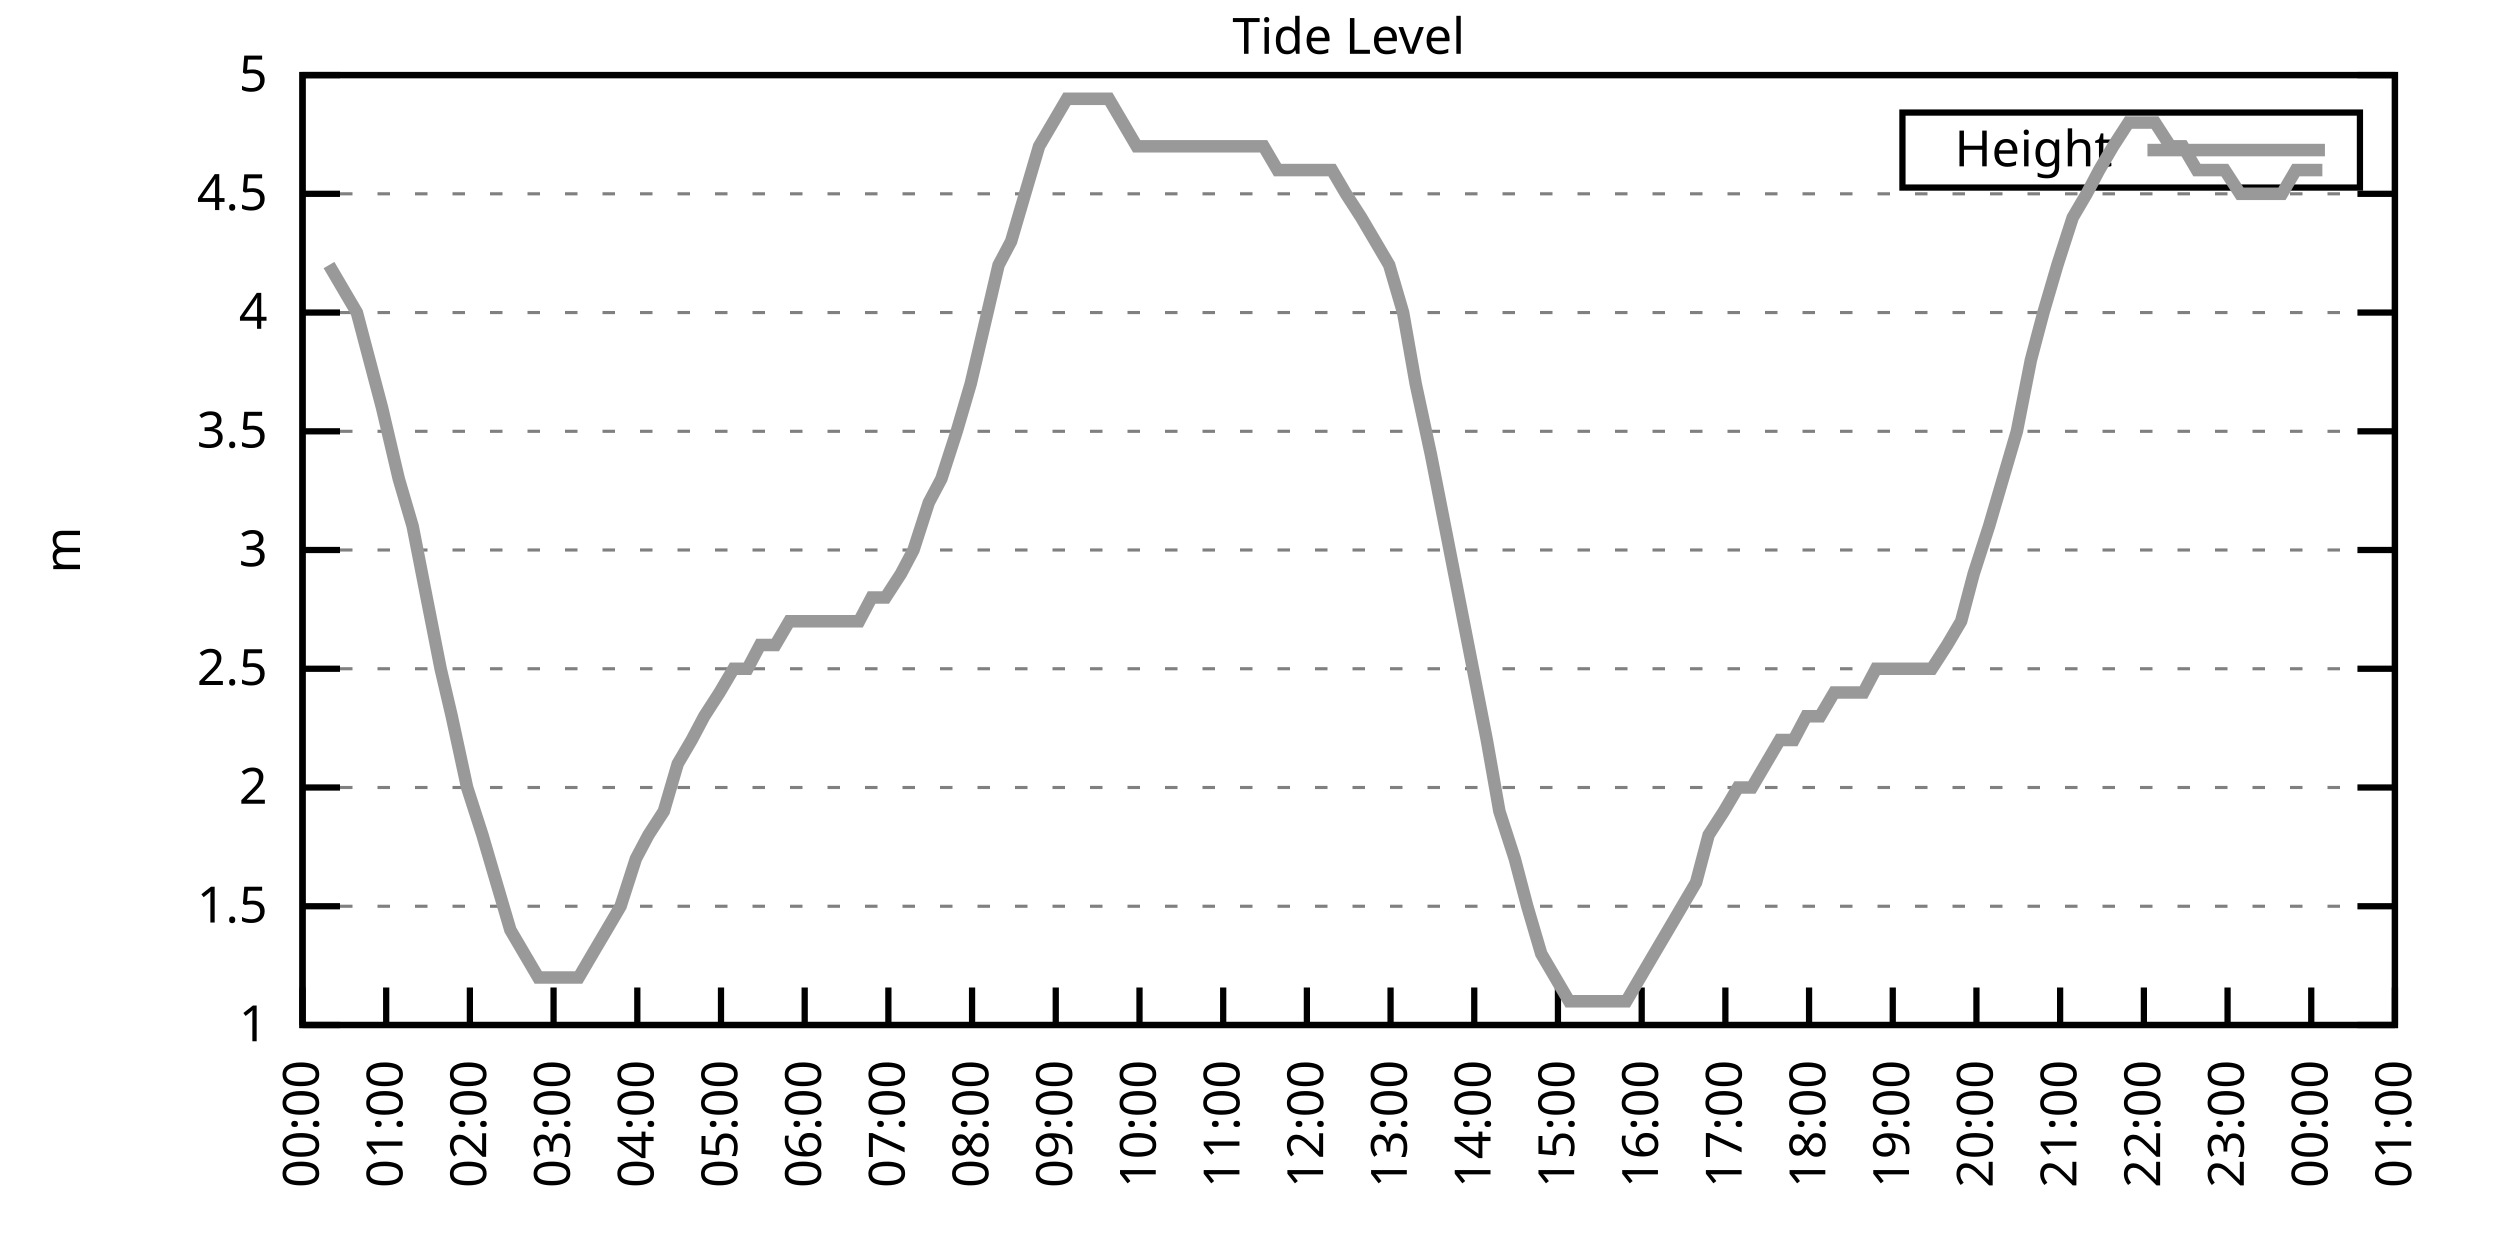
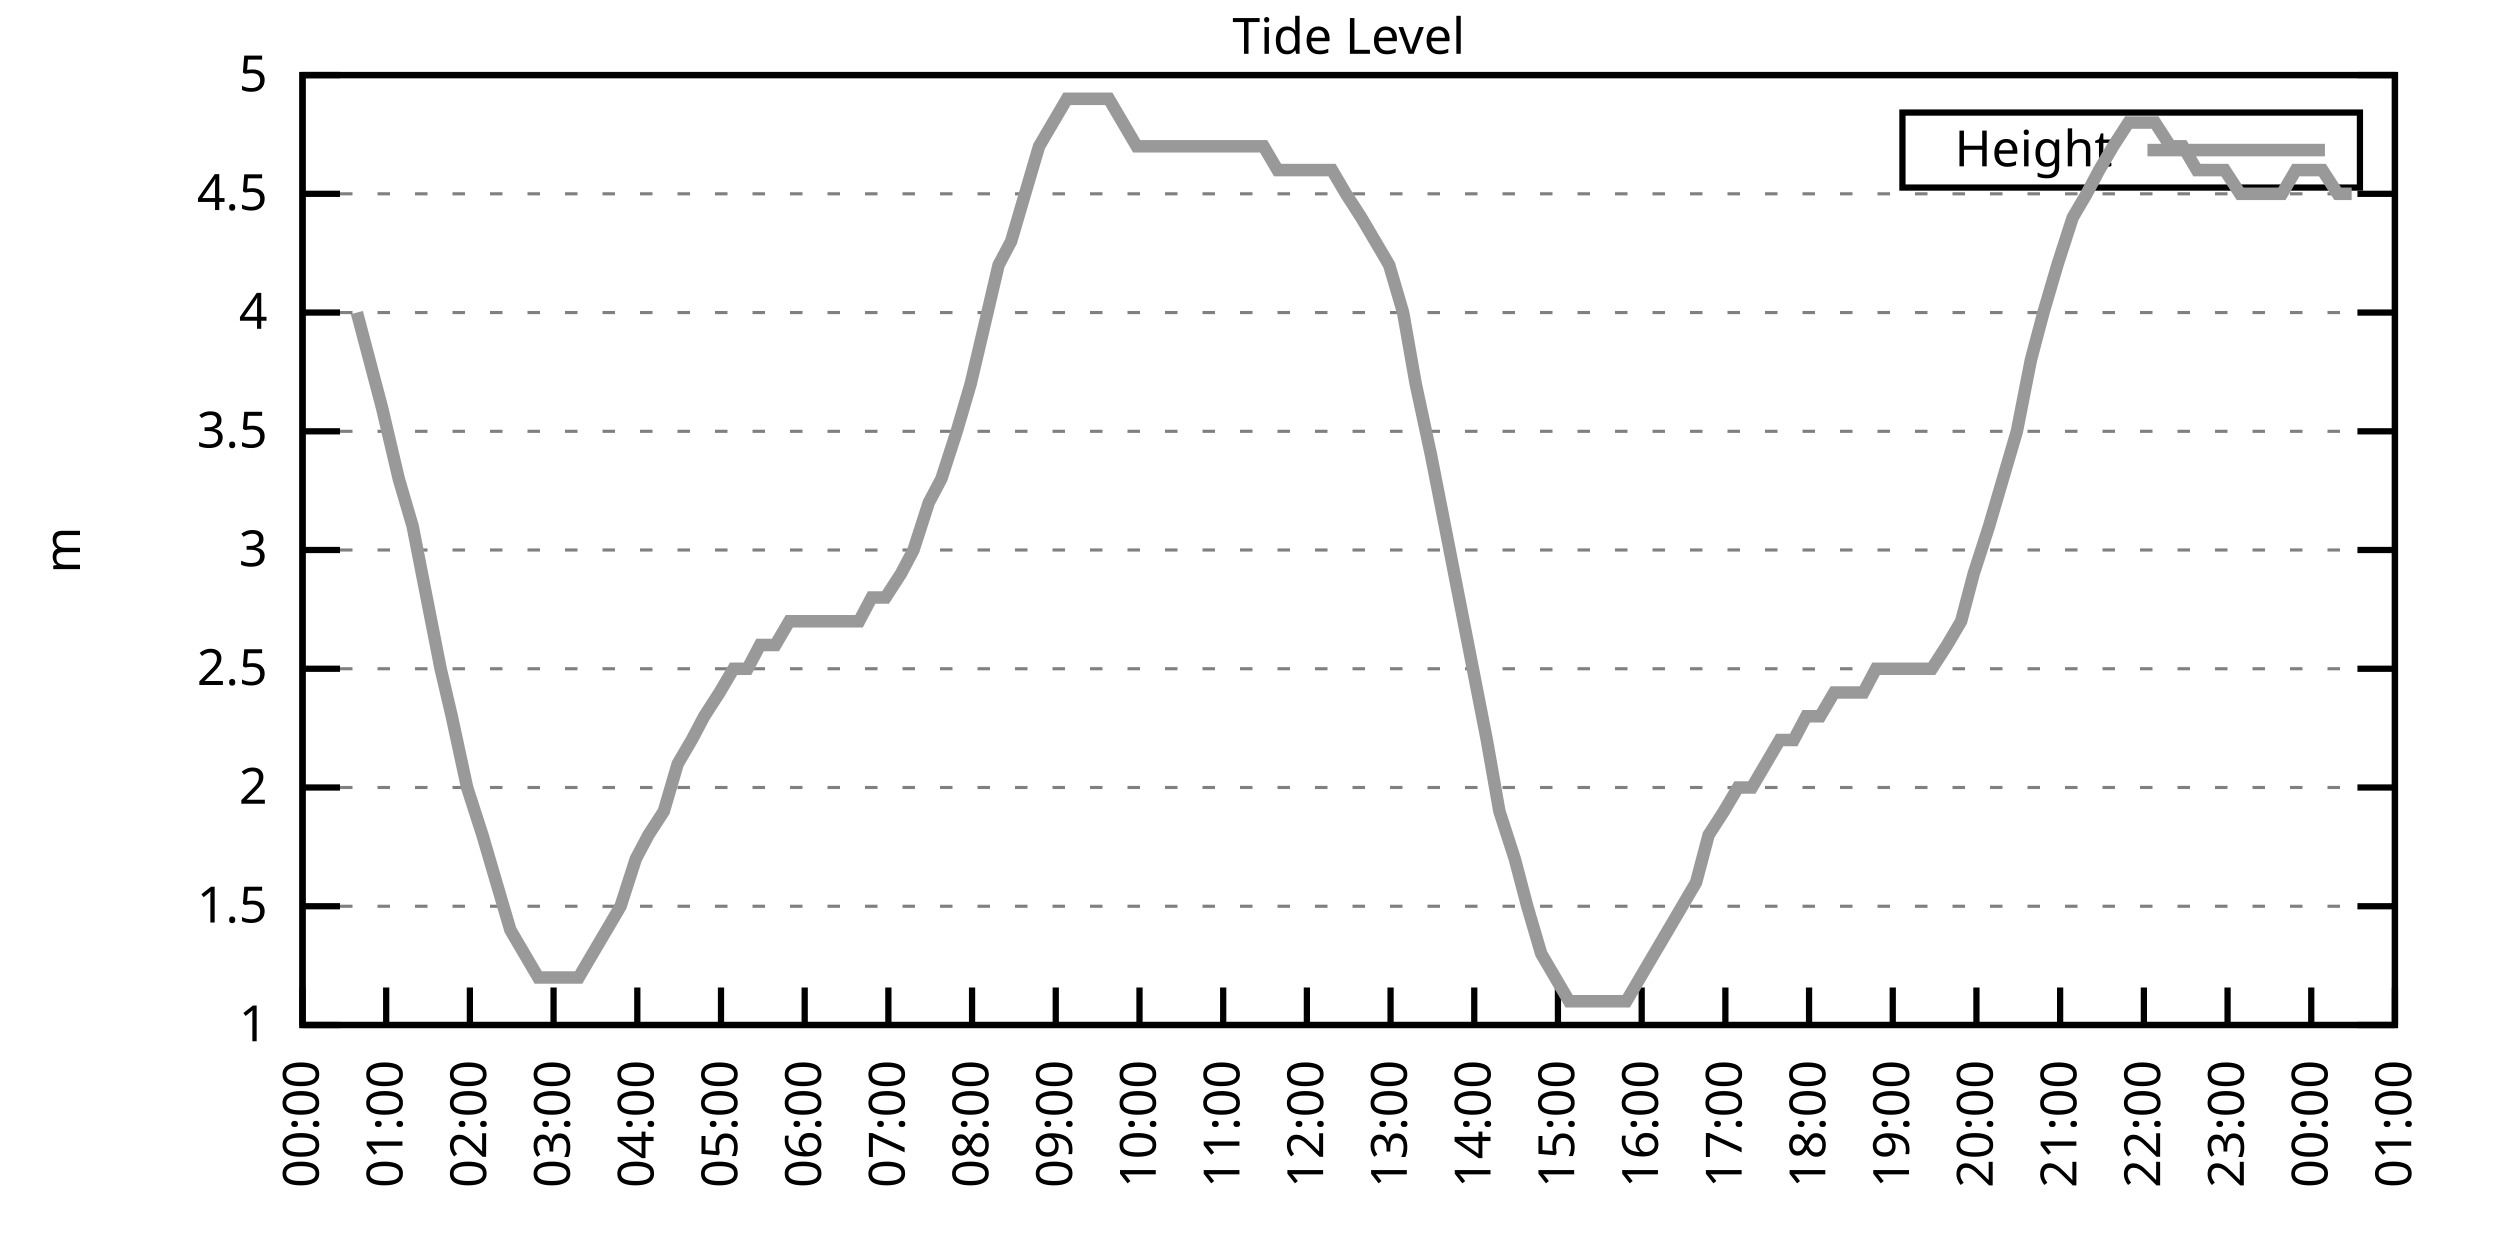
<svg xmlns="http://www.w3.org/2000/svg" xmlns:xlink="http://www.w3.org/1999/xlink" width="400" height="200" viewBox="0 0 400 200">
  <g id="gnuplot_canvas">
    <rect x="0" y="0" width="400" height="200" fill="none" />
    <defs>
      <circle id="gpDot" r="0.5" stroke-width="0.5" stroke="currentColor" />
      <path id="gpPt0" stroke-width="0.333" stroke="currentColor" d="M-1,0 h2 M0,-1 v2" />
      <path id="gpPt1" stroke-width="0.333" stroke="currentColor" d="M-1,-1 L1,1 M1,-1 L-1,1" />
      <path id="gpPt2" stroke-width="0.333" stroke="currentColor" d="M-1,0 L1,0 M0,-1 L0,1 M-1,-1 L1,1 M-1,1 L1,-1" />
      <rect id="gpPt3" stroke-width="0.333" stroke="currentColor" x="-1" y="-1" width="2" height="2" />
      <rect id="gpPt4" stroke-width="0.333" stroke="currentColor" fill="currentColor" x="-1" y="-1" width="2" height="2" />
      <circle id="gpPt5" stroke-width="0.333" stroke="currentColor" cx="0" cy="0" r="1" />
      <use xlink:href="#gpPt5" id="gpPt6" fill="currentColor" stroke="none" />
      <path id="gpPt7" stroke-width="0.333" stroke="currentColor" d="M0,-1.33 L-1.33,0.67 L1.33,0.67 z" />
      <use xlink:href="#gpPt7" id="gpPt8" fill="currentColor" stroke="none" />
      <use xlink:href="#gpPt7" id="gpPt9" stroke="currentColor" transform="rotate(180)" />
      <use xlink:href="#gpPt9" id="gpPt10" fill="currentColor" stroke="none" />
      <use xlink:href="#gpPt3" id="gpPt11" stroke="currentColor" transform="rotate(45)" />
      <use xlink:href="#gpPt11" id="gpPt12" fill="currentColor" stroke="none" />
      <path id="gpPt13" stroke-width="0.333" stroke="currentColor" d="M0,1.330 L1.265,0.411 L0.782,-1.067 L-0.782,-1.076 L-1.265,0.411 z" />
      <use xlink:href="#gpPt13" id="gpPt14" fill="currentColor" stroke="none" />
      <filter id="textbox" filterUnits="objectBoundingBox" x="0" y="0" height="1" width="1">
        <feFlood flood-color="white" flood-opacity="1" result="bgnd" />
        <feComposite in="SourceGraphic" in2="bgnd" operator="atop" />
      </filter>
      <filter id="greybox" filterUnits="objectBoundingBox" x="0" y="0" height="1" width="1">
        <feFlood flood-color="lightgrey" flood-opacity="1" result="grey" />
        <feComposite in="SourceGraphic" in2="grey" operator="atop" />
      </filter>
    </defs>
    <g fill="none" color="white" stroke="currentColor" stroke-width="1.00" stroke-linecap="butt" stroke-linejoin="miter">
</g>
    <g fill="none" color="black" stroke="currentColor" stroke-width="1.00" stroke-linecap="butt" stroke-linejoin="miter">
      <g stroke="none" shape-rendering="crispEdges">
        <polygon fill="rgb(255, 255, 255)" points="48.40,164.00 383.18,164.00 383.18,12.02 48.40,12.02 " />
      </g>
    </g>
    <g fill="none" color="black" stroke="currentColor" stroke-width="1.00" stroke-linecap="butt" stroke-linejoin="miter">
</g>
    <g fill="none" color="black" stroke="black" stroke-width="0.50" stroke-linecap="butt" stroke-linejoin="miter">
</g>
    <g fill="none" color="gray" stroke="currentColor" stroke-width="0.50" stroke-linecap="butt" stroke-linejoin="miter">
      <path stroke="gray" stroke-dasharray="2,4" class="gridline" d="M48.40,164.00 L383.19,164.00  " />
    </g>
    <g fill="none" color="gray" stroke="gray" stroke-width="1.00" stroke-linecap="butt" stroke-linejoin="miter">
</g>
    <g fill="none" color="black" stroke="currentColor" stroke-width="1.00" stroke-linecap="butt" stroke-linejoin="miter">
      <path stroke="black" d="M48.40,164.00 L54.40,164.00 M383.19,164.00 L377.19,164.00  " />
      <g transform="translate(42.80,166.60)" stroke="none" fill="black" font-family="Sans" font-size="8.00" text-anchor="end">
        <text>
          <tspan font-family="Sans"> 1</tspan>
        </text>
      </g>
    </g>
    <g fill="none" color="black" stroke="currentColor" stroke-width="1.00" stroke-linecap="butt" stroke-linejoin="miter">
</g>
    <g fill="none" color="black" stroke="black" stroke-width="0.50" stroke-linecap="butt" stroke-linejoin="miter">
</g>
    <g fill="none" color="gray" stroke="currentColor" stroke-width="0.50" stroke-linecap="butt" stroke-linejoin="miter">
      <path stroke="gray" stroke-dasharray="2,4" class="gridline" d="M48.40,145.00 L383.19,145.00  " />
    </g>
    <g fill="none" color="gray" stroke="gray" stroke-width="1.00" stroke-linecap="butt" stroke-linejoin="miter">
</g>
    <g fill="none" color="black" stroke="currentColor" stroke-width="1.00" stroke-linecap="butt" stroke-linejoin="miter">
      <path stroke="black" d="M48.40,145.00 L54.40,145.00 M383.19,145.00 L377.19,145.00  " />
      <g transform="translate(42.80,147.60)" stroke="none" fill="black" font-family="Sans" font-size="8.00" text-anchor="end">
        <text>
          <tspan font-family="Sans"> 1.5</tspan>
        </text>
      </g>
    </g>
    <g fill="none" color="black" stroke="currentColor" stroke-width="1.00" stroke-linecap="butt" stroke-linejoin="miter">
</g>
    <g fill="none" color="black" stroke="black" stroke-width="0.50" stroke-linecap="butt" stroke-linejoin="miter">
</g>
    <g fill="none" color="gray" stroke="currentColor" stroke-width="0.50" stroke-linecap="butt" stroke-linejoin="miter">
      <path stroke="gray" stroke-dasharray="2,4" class="gridline" d="M48.40,126.00 L383.19,126.00  " />
    </g>
    <g fill="none" color="gray" stroke="gray" stroke-width="1.00" stroke-linecap="butt" stroke-linejoin="miter">
</g>
    <g fill="none" color="black" stroke="currentColor" stroke-width="1.00" stroke-linecap="butt" stroke-linejoin="miter">
      <path stroke="black" d="M48.40,126.00 L54.40,126.00 M383.19,126.00 L377.19,126.00  " />
      <g transform="translate(42.80,128.60)" stroke="none" fill="black" font-family="Sans" font-size="8.00" text-anchor="end">
        <text>
          <tspan font-family="Sans"> 2</tspan>
        </text>
      </g>
    </g>
    <g fill="none" color="black" stroke="currentColor" stroke-width="1.00" stroke-linecap="butt" stroke-linejoin="miter">
</g>
    <g fill="none" color="black" stroke="black" stroke-width="0.50" stroke-linecap="butt" stroke-linejoin="miter">
</g>
    <g fill="none" color="gray" stroke="currentColor" stroke-width="0.50" stroke-linecap="butt" stroke-linejoin="miter">
      <path stroke="gray" stroke-dasharray="2,4" class="gridline" d="M48.40,107.00 L383.19,107.00  " />
    </g>
    <g fill="none" color="gray" stroke="gray" stroke-width="1.00" stroke-linecap="butt" stroke-linejoin="miter">
</g>
    <g fill="none" color="black" stroke="currentColor" stroke-width="1.00" stroke-linecap="butt" stroke-linejoin="miter">
      <path stroke="black" d="M48.40,107.00 L54.40,107.00 M383.19,107.00 L377.19,107.00  " />
      <g transform="translate(42.80,109.60)" stroke="none" fill="black" font-family="Sans" font-size="8.00" text-anchor="end">
        <text>
          <tspan font-family="Sans"> 2.5</tspan>
        </text>
      </g>
    </g>
    <g fill="none" color="black" stroke="currentColor" stroke-width="1.00" stroke-linecap="butt" stroke-linejoin="miter">
</g>
    <g fill="none" color="black" stroke="black" stroke-width="0.50" stroke-linecap="butt" stroke-linejoin="miter">
</g>
    <g fill="none" color="gray" stroke="currentColor" stroke-width="0.50" stroke-linecap="butt" stroke-linejoin="miter">
      <path stroke="gray" stroke-dasharray="2,4" class="gridline" d="M48.40,88.00 L383.19,88.00  " />
    </g>
    <g fill="none" color="gray" stroke="gray" stroke-width="1.00" stroke-linecap="butt" stroke-linejoin="miter">
</g>
    <g fill="none" color="black" stroke="currentColor" stroke-width="1.00" stroke-linecap="butt" stroke-linejoin="miter">
      <path stroke="black" d="M48.40,88.00 L54.40,88.00 M383.19,88.00 L377.19,88.00  " />
      <g transform="translate(42.80,90.60)" stroke="none" fill="black" font-family="Sans" font-size="8.00" text-anchor="end">
        <text>
          <tspan font-family="Sans"> 3</tspan>
        </text>
      </g>
    </g>
    <g fill="none" color="black" stroke="currentColor" stroke-width="1.00" stroke-linecap="butt" stroke-linejoin="miter">
</g>
    <g fill="none" color="black" stroke="black" stroke-width="0.50" stroke-linecap="butt" stroke-linejoin="miter">
</g>
    <g fill="none" color="gray" stroke="currentColor" stroke-width="0.50" stroke-linecap="butt" stroke-linejoin="miter">
      <path stroke="gray" stroke-dasharray="2,4" class="gridline" d="M48.40,69.01 L383.19,69.01  " />
    </g>
    <g fill="none" color="gray" stroke="gray" stroke-width="1.00" stroke-linecap="butt" stroke-linejoin="miter">
</g>
    <g fill="none" color="black" stroke="currentColor" stroke-width="1.00" stroke-linecap="butt" stroke-linejoin="miter">
      <path stroke="black" d="M48.40,69.01 L54.40,69.01 M383.19,69.01 L377.19,69.01  " />
      <g transform="translate(42.80,71.61)" stroke="none" fill="black" font-family="Sans" font-size="8.00" text-anchor="end">
        <text>
          <tspan font-family="Sans"> 3.5</tspan>
        </text>
      </g>
    </g>
    <g fill="none" color="black" stroke="currentColor" stroke-width="1.00" stroke-linecap="butt" stroke-linejoin="miter">
</g>
    <g fill="none" color="black" stroke="black" stroke-width="0.50" stroke-linecap="butt" stroke-linejoin="miter">
</g>
    <g fill="none" color="gray" stroke="currentColor" stroke-width="0.50" stroke-linecap="butt" stroke-linejoin="miter">
      <path stroke="gray" stroke-dasharray="2,4" class="gridline" d="M48.40,50.01 L383.19,50.01  " />
    </g>
    <g fill="none" color="gray" stroke="gray" stroke-width="1.00" stroke-linecap="butt" stroke-linejoin="miter">
</g>
    <g fill="none" color="black" stroke="currentColor" stroke-width="1.00" stroke-linecap="butt" stroke-linejoin="miter">
      <path stroke="black" d="M48.40,50.01 L54.40,50.01 M383.19,50.01 L377.19,50.01  " />
      <g transform="translate(42.80,52.61)" stroke="none" fill="black" font-family="Sans" font-size="8.00" text-anchor="end">
        <text>
          <tspan font-family="Sans"> 4</tspan>
        </text>
      </g>
    </g>
    <g fill="none" color="black" stroke="currentColor" stroke-width="1.00" stroke-linecap="butt" stroke-linejoin="miter">
</g>
    <g fill="none" color="black" stroke="black" stroke-width="0.50" stroke-linecap="butt" stroke-linejoin="miter">
</g>
    <g fill="none" color="gray" stroke="currentColor" stroke-width="0.50" stroke-linecap="butt" stroke-linejoin="miter">
      <path stroke="gray" stroke-dasharray="2,4" class="gridline" d="M48.40,31.01 L383.19,31.01  " />
    </g>
    <g fill="none" color="gray" stroke="gray" stroke-width="1.00" stroke-linecap="butt" stroke-linejoin="miter">
</g>
    <g fill="none" color="black" stroke="currentColor" stroke-width="1.00" stroke-linecap="butt" stroke-linejoin="miter">
      <path stroke="black" d="M48.40,31.01 L54.40,31.01 M383.19,31.01 L377.19,31.01  " />
      <g transform="translate(42.80,33.61)" stroke="none" fill="black" font-family="Sans" font-size="8.00" text-anchor="end">
        <text>
          <tspan font-family="Sans"> 4.5</tspan>
        </text>
      </g>
    </g>
    <g fill="none" color="black" stroke="currentColor" stroke-width="1.00" stroke-linecap="butt" stroke-linejoin="miter">
</g>
    <g fill="none" color="black" stroke="black" stroke-width="0.50" stroke-linecap="butt" stroke-linejoin="miter">
</g>
    <g fill="none" color="gray" stroke="currentColor" stroke-width="0.50" stroke-linecap="butt" stroke-linejoin="miter">
      <path stroke="gray" stroke-dasharray="2,4" class="gridline" d="M48.40,12.01 L383.19,12.01  " />
    </g>
    <g fill="none" color="gray" stroke="gray" stroke-width="1.00" stroke-linecap="butt" stroke-linejoin="miter">
</g>
    <g fill="none" color="black" stroke="currentColor" stroke-width="1.00" stroke-linecap="butt" stroke-linejoin="miter">
      <path stroke="black" d="M48.40,12.01 L54.40,12.01 M383.19,12.01 L377.19,12.01  " />
      <g transform="translate(42.80,14.61)" stroke="none" fill="black" font-family="Sans" font-size="8.00" text-anchor="end">
        <text>
          <tspan font-family="Sans"> 5</tspan>
        </text>
      </g>
    </g>
    <g fill="none" color="black" stroke="currentColor" stroke-width="1.00" stroke-linecap="butt" stroke-linejoin="miter">
      <path stroke="black" d="M48.40,164.00 L48.40,158.00  " />
      <g transform="translate(51.00,169.60) rotate(270.00)" stroke="none" fill="black" font-family="Sans" font-size="8.00" text-anchor="end">
        <text>
          <tspan font-family="Sans">00:00</tspan>
        </text>
      </g>
    </g>
    <g fill="none" color="black" stroke="currentColor" stroke-width="1.00" stroke-linecap="butt" stroke-linejoin="miter">
      <path stroke="black" d="M61.79,164.00 L61.79,158.00  " />
      <g transform="translate(64.39,169.60) rotate(270.00)" stroke="none" fill="black" font-family="Sans" font-size="8.00" text-anchor="end">
        <text>
          <tspan font-family="Sans">01:00</tspan>
        </text>
      </g>
    </g>
    <g fill="none" color="black" stroke="currentColor" stroke-width="1.00" stroke-linecap="butt" stroke-linejoin="miter">
      <path stroke="black" d="M75.18,164.00 L75.18,158.00  " />
      <g transform="translate(77.78,169.60) rotate(270.00)" stroke="none" fill="black" font-family="Sans" font-size="8.00" text-anchor="end">
        <text>
          <tspan font-family="Sans">02:00</tspan>
        </text>
      </g>
    </g>
    <g fill="none" color="black" stroke="currentColor" stroke-width="1.00" stroke-linecap="butt" stroke-linejoin="miter">
      <path stroke="black" d="M88.57,164.00 L88.57,158.00  " />
      <g transform="translate(91.17,169.60) rotate(270.00)" stroke="none" fill="black" font-family="Sans" font-size="8.00" text-anchor="end">
        <text>
          <tspan font-family="Sans">03:00</tspan>
        </text>
      </g>
    </g>
    <g fill="none" color="black" stroke="currentColor" stroke-width="1.00" stroke-linecap="butt" stroke-linejoin="miter">
      <path stroke="black" d="M101.97,164.00 L101.97,158.00  " />
      <g transform="translate(104.57,169.60) rotate(270.00)" stroke="none" fill="black" font-family="Sans" font-size="8.00" text-anchor="end">
        <text>
          <tspan font-family="Sans">04:00</tspan>
        </text>
      </g>
    </g>
    <g fill="none" color="black" stroke="currentColor" stroke-width="1.00" stroke-linecap="butt" stroke-linejoin="miter">
      <path stroke="black" d="M115.36,164.00 L115.36,158.00  " />
      <g transform="translate(117.96,169.60) rotate(270.00)" stroke="none" fill="black" font-family="Sans" font-size="8.00" text-anchor="end">
        <text>
          <tspan font-family="Sans">05:00</tspan>
        </text>
      </g>
    </g>
    <g fill="none" color="black" stroke="currentColor" stroke-width="1.00" stroke-linecap="butt" stroke-linejoin="miter">
      <path stroke="black" d="M128.75,164.00 L128.75,158.00  " />
      <g transform="translate(131.35,169.60) rotate(270.00)" stroke="none" fill="black" font-family="Sans" font-size="8.00" text-anchor="end">
        <text>
          <tspan font-family="Sans">06:00</tspan>
        </text>
      </g>
    </g>
    <g fill="none" color="black" stroke="currentColor" stroke-width="1.00" stroke-linecap="butt" stroke-linejoin="miter">
      <path stroke="black" d="M142.14,164.00 L142.14,158.00  " />
      <g transform="translate(144.74,169.60) rotate(270.00)" stroke="none" fill="black" font-family="Sans" font-size="8.00" text-anchor="end">
        <text>
          <tspan font-family="Sans">07:00</tspan>
        </text>
      </g>
    </g>
    <g fill="none" color="black" stroke="currentColor" stroke-width="1.00" stroke-linecap="butt" stroke-linejoin="miter">
      <path stroke="black" d="M155.53,164.00 L155.53,158.00  " />
      <g transform="translate(158.13,169.60) rotate(270.00)" stroke="none" fill="black" font-family="Sans" font-size="8.00" text-anchor="end">
        <text>
          <tspan font-family="Sans">08:00</tspan>
        </text>
      </g>
    </g>
    <g fill="none" color="black" stroke="currentColor" stroke-width="1.00" stroke-linecap="butt" stroke-linejoin="miter">
      <path stroke="black" d="M168.92,164.00 L168.92,158.00  " />
      <g transform="translate(171.52,169.60) rotate(270.00)" stroke="none" fill="black" font-family="Sans" font-size="8.00" text-anchor="end">
        <text>
          <tspan font-family="Sans">09:00</tspan>
        </text>
      </g>
    </g>
    <g fill="none" color="black" stroke="currentColor" stroke-width="1.00" stroke-linecap="butt" stroke-linejoin="miter">
      <path stroke="black" d="M182.32,164.00 L182.32,158.00  " />
      <g transform="translate(184.92,169.60) rotate(270.00)" stroke="none" fill="black" font-family="Sans" font-size="8.00" text-anchor="end">
        <text>
          <tspan font-family="Sans">10:00</tspan>
        </text>
      </g>
    </g>
    <g fill="none" color="black" stroke="currentColor" stroke-width="1.00" stroke-linecap="butt" stroke-linejoin="miter">
      <path stroke="black" d="M195.71,164.00 L195.71,158.00  " />
      <g transform="translate(198.31,169.60) rotate(270.00)" stroke="none" fill="black" font-family="Sans" font-size="8.00" text-anchor="end">
        <text>
          <tspan font-family="Sans">11:00</tspan>
        </text>
      </g>
    </g>
    <g fill="none" color="black" stroke="currentColor" stroke-width="1.00" stroke-linecap="butt" stroke-linejoin="miter">
      <path stroke="black" d="M209.10,164.00 L209.10,158.00  " />
      <g transform="translate(211.70,169.60) rotate(270.00)" stroke="none" fill="black" font-family="Sans" font-size="8.00" text-anchor="end">
        <text>
          <tspan font-family="Sans">12:00</tspan>
        </text>
      </g>
    </g>
    <g fill="none" color="black" stroke="currentColor" stroke-width="1.00" stroke-linecap="butt" stroke-linejoin="miter">
      <path stroke="black" d="M222.49,164.00 L222.49,158.00  " />
      <g transform="translate(225.09,169.60) rotate(270.00)" stroke="none" fill="black" font-family="Sans" font-size="8.00" text-anchor="end">
        <text>
          <tspan font-family="Sans">13:00</tspan>
        </text>
      </g>
    </g>
    <g fill="none" color="black" stroke="currentColor" stroke-width="1.00" stroke-linecap="butt" stroke-linejoin="miter">
      <path stroke="black" d="M235.88,164.00 L235.88,158.00  " />
      <g transform="translate(238.48,169.60) rotate(270.00)" stroke="none" fill="black" font-family="Sans" font-size="8.00" text-anchor="end">
        <text>
          <tspan font-family="Sans">14:00</tspan>
        </text>
      </g>
    </g>
    <g fill="none" color="black" stroke="currentColor" stroke-width="1.00" stroke-linecap="butt" stroke-linejoin="miter">
      <path stroke="black" d="M249.27,164.00 L249.27,158.00  " />
      <g transform="translate(251.87,169.60) rotate(270.00)" stroke="none" fill="black" font-family="Sans" font-size="8.00" text-anchor="end">
        <text>
          <tspan font-family="Sans">15:00</tspan>
        </text>
      </g>
    </g>
    <g fill="none" color="black" stroke="currentColor" stroke-width="1.00" stroke-linecap="butt" stroke-linejoin="miter">
      <path stroke="black" d="M262.67,164.00 L262.67,158.00  " />
      <g transform="translate(265.27,169.60) rotate(270.00)" stroke="none" fill="black" font-family="Sans" font-size="8.00" text-anchor="end">
        <text>
          <tspan font-family="Sans">16:00</tspan>
        </text>
      </g>
    </g>
    <g fill="none" color="black" stroke="currentColor" stroke-width="1.00" stroke-linecap="butt" stroke-linejoin="miter">
      <path stroke="black" d="M276.06,164.00 L276.06,158.00  " />
      <g transform="translate(278.66,169.60) rotate(270.00)" stroke="none" fill="black" font-family="Sans" font-size="8.00" text-anchor="end">
        <text>
          <tspan font-family="Sans">17:00</tspan>
        </text>
      </g>
    </g>
    <g fill="none" color="black" stroke="currentColor" stroke-width="1.00" stroke-linecap="butt" stroke-linejoin="miter">
      <path stroke="black" d="M289.45,164.00 L289.45,158.00  " />
      <g transform="translate(292.05,169.60) rotate(270.00)" stroke="none" fill="black" font-family="Sans" font-size="8.00" text-anchor="end">
        <text>
          <tspan font-family="Sans">18:00</tspan>
        </text>
      </g>
    </g>
    <g fill="none" color="black" stroke="currentColor" stroke-width="1.00" stroke-linecap="butt" stroke-linejoin="miter">
      <path stroke="black" d="M302.84,164.00 L302.84,158.00  " />
      <g transform="translate(305.44,169.60) rotate(270.00)" stroke="none" fill="black" font-family="Sans" font-size="8.00" text-anchor="end">
        <text>
          <tspan font-family="Sans">19:00</tspan>
        </text>
      </g>
    </g>
    <g fill="none" color="black" stroke="currentColor" stroke-width="1.00" stroke-linecap="butt" stroke-linejoin="miter">
      <path stroke="black" d="M316.23,164.00 L316.23,158.00  " />
      <g transform="translate(318.83,169.60) rotate(270.00)" stroke="none" fill="black" font-family="Sans" font-size="8.00" text-anchor="end">
        <text>
          <tspan font-family="Sans">20:00</tspan>
        </text>
      </g>
    </g>
    <g fill="none" color="black" stroke="currentColor" stroke-width="1.00" stroke-linecap="butt" stroke-linejoin="miter">
      <path stroke="black" d="M329.62,164.00 L329.62,158.00  " />
      <g transform="translate(332.22,169.60) rotate(270.00)" stroke="none" fill="black" font-family="Sans" font-size="8.00" text-anchor="end">
        <text>
          <tspan font-family="Sans">21:00</tspan>
        </text>
      </g>
    </g>
    <g fill="none" color="black" stroke="currentColor" stroke-width="1.00" stroke-linecap="butt" stroke-linejoin="miter">
      <path stroke="black" d="M343.02,164.00 L343.02,158.00  " />
      <g transform="translate(345.62,169.60) rotate(270.00)" stroke="none" fill="black" font-family="Sans" font-size="8.00" text-anchor="end">
        <text>
          <tspan font-family="Sans">22:00</tspan>
        </text>
      </g>
    </g>
    <g fill="none" color="black" stroke="currentColor" stroke-width="1.00" stroke-linecap="butt" stroke-linejoin="miter">
      <path stroke="black" d="M356.41,164.00 L356.41,158.00  " />
      <g transform="translate(359.01,169.60) rotate(270.00)" stroke="none" fill="black" font-family="Sans" font-size="8.00" text-anchor="end">
        <text>
          <tspan font-family="Sans">23:00</tspan>
        </text>
      </g>
    </g>
    <g fill="none" color="black" stroke="currentColor" stroke-width="1.00" stroke-linecap="butt" stroke-linejoin="miter">
      <path stroke="black" d="M369.80,164.00 L369.80,158.00  " />
      <g transform="translate(372.40,169.60) rotate(270.00)" stroke="none" fill="black" font-family="Sans" font-size="8.00" text-anchor="end">
        <text>
          <tspan font-family="Sans">00:00</tspan>
        </text>
      </g>
    </g>
    <g fill="none" color="black" stroke="currentColor" stroke-width="1.00" stroke-linecap="butt" stroke-linejoin="miter">
      <path stroke="black" d="M383.19,164.00 L383.19,158.00  " />
      <g transform="translate(385.79,169.60) rotate(270.00)" stroke="none" fill="black" font-family="Sans" font-size="8.00" text-anchor="end">
        <text>
          <tspan font-family="Sans">01:00</tspan>
        </text>
      </g>
    </g>
    <g fill="none" color="black" stroke="currentColor" stroke-width="1.00" stroke-linecap="butt" stroke-linejoin="miter">
</g>
    <g fill="none" color="black" stroke="currentColor" stroke-width="1.00" stroke-linecap="butt" stroke-linejoin="miter">
      <path stroke="black" d="M48.40,12.01 L48.40,164.00 L383.19,164.00 L383.19,12.01 L48.40,12.01 Z  " />
    </g>
    <g fill="none" color="black" stroke="currentColor" stroke-width="1.00" stroke-linecap="butt" stroke-linejoin="miter">
</g>
    <g fill="none" color="black" stroke="currentColor" stroke-width="1.00" stroke-linecap="butt" stroke-linejoin="miter">
      <path stroke="black" d="M304.39,30.01 L304.39,18.01 L377.59,18.01 L377.59,30.01 L304.39,30.01 Z  " />
    </g>
    <g id="Tide_level_plot_1">
      <g fill="none" color="white" stroke="black" stroke-width="2.00" stroke-linecap="butt" stroke-linejoin="miter">
</g>
      <g fill="none" color="black" stroke="currentColor" stroke-width="2.00" stroke-linecap="butt" stroke-linejoin="miter">
        <g transform="translate(337.99,26.61)" stroke="none" fill="black" font-family="Sans" font-size="8.00" text-anchor="end">
          <text>
            <tspan font-family="Sans">Height</tspan>
          </text>
        </g>
      </g>
      <g fill="none" color="black" stroke="currentColor" stroke-width="2.00" stroke-linecap="butt" stroke-linejoin="miter">
-         <path stroke="rgb(153, 153, 153)" d="M343.59,24.01 L371.99,24.01 M52.64,42.41 L54.87,46.21 L57.10,50.01 L59.11,57.61 L61.12,65.21 L63.80,76.61   L66.03,84.21 L68.26,95.60 L70.50,107.00 L72.28,114.60 L74.74,126.00 L77.19,133.60 L79.42,141.20 L81.66,148.80   L83.89,152.60 L86.12,156.40 L88.35,156.40 L90.58,156.40 L92.59,156.40 L94.82,152.60 L97.06,148.80 L99.29,145.00   L101.74,137.40 L103.75,133.60 L106.21,129.80 L108.44,122.20 L110.67,118.40 L112.68,114.60 L115.13,110.80 L117.37,107.00   L119.60,107.00 L121.61,103.20 L124.06,103.20 L126.29,99.40 L128.53,99.40 L130.54,99.40 L132.99,99.40 L135.22,99.40   L137.45,99.40 L139.46,95.60 L141.69,95.60 L144.15,91.80 L146.16,88.00 L148.61,80.41 L150.62,76.61 L153.08,69.01   L155.31,61.41 L157.10,53.81 L159.77,42.41 L161.78,38.61 L164.01,31.01 L166.25,23.41 L168.48,19.61 L170.71,15.81   L173.17,15.81 L175.40,15.81 L177.41,15.81 L179.64,19.61 L181.87,23.41 L184.32,23.41 L186.33,23.41 L188.57,23.41   L190.80,23.41 L193.25,23.41 L195.48,23.41 L197.72,23.41 L199.95,23.41 L202.18,23.41 L204.41,27.21 L206.64,27.21   L208.88,27.21 L211.11,27.21 L213.12,27.21 L215.35,31.01 L217.80,34.81 L220.04,38.61 L222.27,42.41 L224.50,50.01   L226.51,61.41 L228.96,72.81 L231.20,84.21 L233.43,95.60 L235.66,107.00 L237.89,118.40 L239.90,129.80 L242.36,137.40   L244.36,145.00 L246.60,152.60 L248.83,156.40 L251.06,160.20 L253.51,160.20 L255.75,160.20 L257.76,160.20 L260.21,160.20   L262.44,156.40 L264.67,152.60 L266.91,148.80 L269.14,145.00 L271.37,141.20 L273.38,133.60 L275.83,129.80 L278.07,126.00   L280.30,126.00 L282.53,122.20 L284.76,118.40 L286.99,118.40 L289.00,114.60 L291.23,114.60 L293.47,110.80 L295.70,110.80   L298.15,110.80 L300.16,107.00 L302.39,107.00 L304.63,107.00 L307.08,107.00 L309.09,107.00 L311.54,103.20 L313.78,99.40   L315.79,91.80 L318.24,84.21 L320.47,76.61 L322.70,69.01 L324.94,57.61 L326.95,50.01 L329.18,42.41 L331.63,34.81   L333.86,31.01 L335.87,27.21 L338.10,23.41 L340.56,19.61 L342.79,19.61 L344.80,19.61 L347.26,23.41 L349.26,23.41   L351.50,27.21 L353.95,27.21 L355.96,27.21 L358.42,31.01 L360.65,31.01 L362.88,31.01 L365.11,31.01 L367.34,27.21   L369.35,27.21 L371.58,27.21  " />
+         <path stroke="rgb(153, 153, 153)" d="M343.59,24.01 L371.99,24.01 M57.10,50.01 L59.11,57.61 L61.12,65.21 L63.80,76.61 L66.03,84.21 L68.26,95.60   L70.50,107.00 L72.28,114.60 L74.74,126.00 L77.19,133.60 L79.42,141.20 L81.66,148.80 L83.89,152.60 L86.12,156.40   L88.35,156.40 L90.58,156.40 L92.59,156.40 L94.82,152.60 L97.06,148.80 L99.29,145.00 L101.74,137.40 L103.75,133.60   L106.21,129.80 L108.44,122.20 L110.67,118.40 L112.68,114.60 L115.13,110.80 L117.37,107.00 L119.60,107.00 L121.61,103.20   L124.06,103.20 L126.29,99.40 L128.53,99.40 L130.54,99.40 L132.99,99.40 L135.22,99.40 L137.45,99.40 L139.46,95.60   L141.69,95.60 L144.15,91.80 L146.16,88.00 L148.61,80.41 L150.62,76.61 L153.08,69.01 L155.31,61.41 L157.10,53.81   L159.77,42.41 L161.78,38.61 L164.01,31.01 L166.25,23.41 L168.48,19.61 L170.71,15.81 L173.17,15.81 L175.40,15.81   L177.41,15.81 L179.64,19.61 L181.87,23.41 L184.32,23.41 L186.33,23.41 L188.57,23.41 L190.80,23.41 L193.25,23.41   L195.48,23.41 L197.72,23.41 L199.95,23.41 L202.18,23.41 L204.41,27.21 L206.64,27.21 L208.88,27.21 L211.11,27.21   L213.12,27.21 L215.35,31.01 L217.80,34.81 L220.04,38.61 L222.27,42.41 L224.50,50.01 L226.51,61.41 L228.96,72.81   L231.20,84.21 L233.43,95.60 L235.66,107.00 L237.89,118.40 L239.90,129.80 L242.36,137.40 L244.36,145.00 L246.60,152.60   L248.83,156.40 L251.06,160.20 L253.51,160.20 L255.75,160.20 L257.76,160.20 L260.21,160.20 L262.44,156.40 L264.67,152.60   L266.91,148.80 L269.14,145.00 L271.37,141.20 L273.38,133.60 L275.83,129.80 L278.07,126.00 L280.30,126.00 L282.53,122.20   L284.76,118.40 L286.99,118.40 L289.00,114.60 L291.23,114.60 L293.47,110.80 L295.70,110.80 L298.15,110.80 L300.16,107.00   L302.39,107.00 L304.63,107.00 L307.08,107.00 L309.09,107.00 L311.54,103.20 L313.78,99.40 L315.79,91.80 L318.24,84.21   L320.47,76.61 L322.70,69.01 L324.94,57.61 L326.95,50.01 L329.18,42.41 L331.63,34.81 L333.86,31.01 L335.87,27.21   L338.10,23.41 L340.56,19.61 L342.79,19.61 L344.80,19.61 L347.26,23.41 L349.26,23.41 L351.50,27.21 L353.95,27.21   L355.96,27.21 L358.42,31.01 L360.65,31.01 L362.88,31.01 L365.11,31.01 L367.34,27.21 L369.35,27.21 L371.58,27.21   L374.04,31.01 L376.27,31.01  " />
      </g>
    </g>
    <g fill="none" color="black" stroke="currentColor" stroke-width="2.00" stroke-linecap="butt" stroke-linejoin="miter">
</g>
    <g fill="none" color="black" stroke="black" stroke-width="1.00" stroke-linecap="butt" stroke-linejoin="miter">
</g>
    <g fill="none" color="black" stroke="currentColor" stroke-width="1.00" stroke-linecap="butt" stroke-linejoin="miter">
      <path stroke="black" d="M48.40,12.01 L48.40,164.00 L383.19,164.00 L383.19,12.01 L48.40,12.01 Z  " />
      <g transform="translate(12.80,88.01) rotate(270.00)" stroke="none" fill="black" font-family="Sans" font-size="8.00" text-anchor="middle">
        <text>
          <tspan font-family="Sans">m</tspan>
        </text>
      </g>
    </g>
    <g fill="none" color="black" stroke="currentColor" stroke-width="1.00" stroke-linecap="butt" stroke-linejoin="miter">
</g>
    <g fill="none" color="black" stroke="currentColor" stroke-width="1.00" stroke-linecap="butt" stroke-linejoin="miter">
      <g transform="translate(215.79,8.61)" stroke="none" fill="black" font-family="Sans" font-size="8.00" text-anchor="middle">
        <text>
          <tspan font-family="Sans">Tide Level</tspan>
        </text>
      </g>
    </g>
    <g fill="none" color="black" stroke="currentColor" stroke-width="1.00" stroke-linecap="butt" stroke-linejoin="miter">
</g>
  </g>
</svg>
